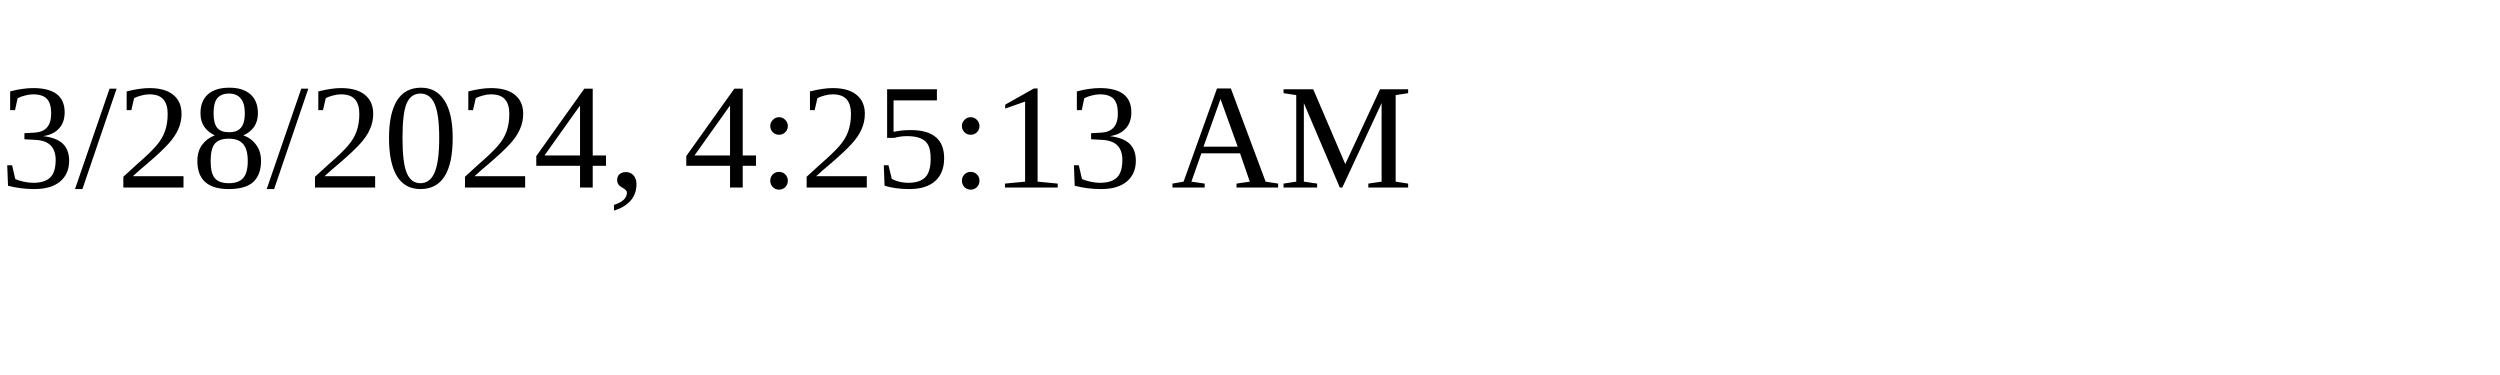
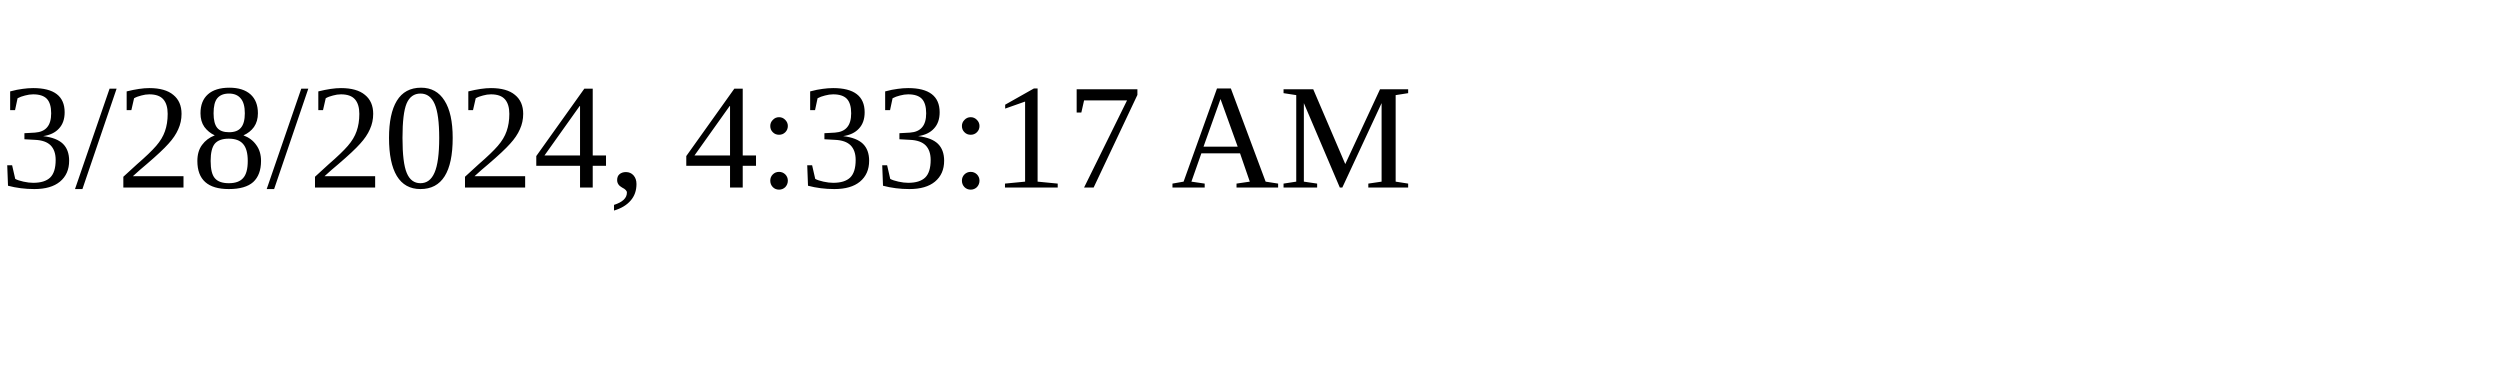
<svg xmlns="http://www.w3.org/2000/svg" height="30" width="200">
-   <text x="0" y="15">3/28/2024, 4:25:13 AM</text>
+   <text x="0" y="15">3/28/2024, 4:33:17 AM</text>
</svg>
